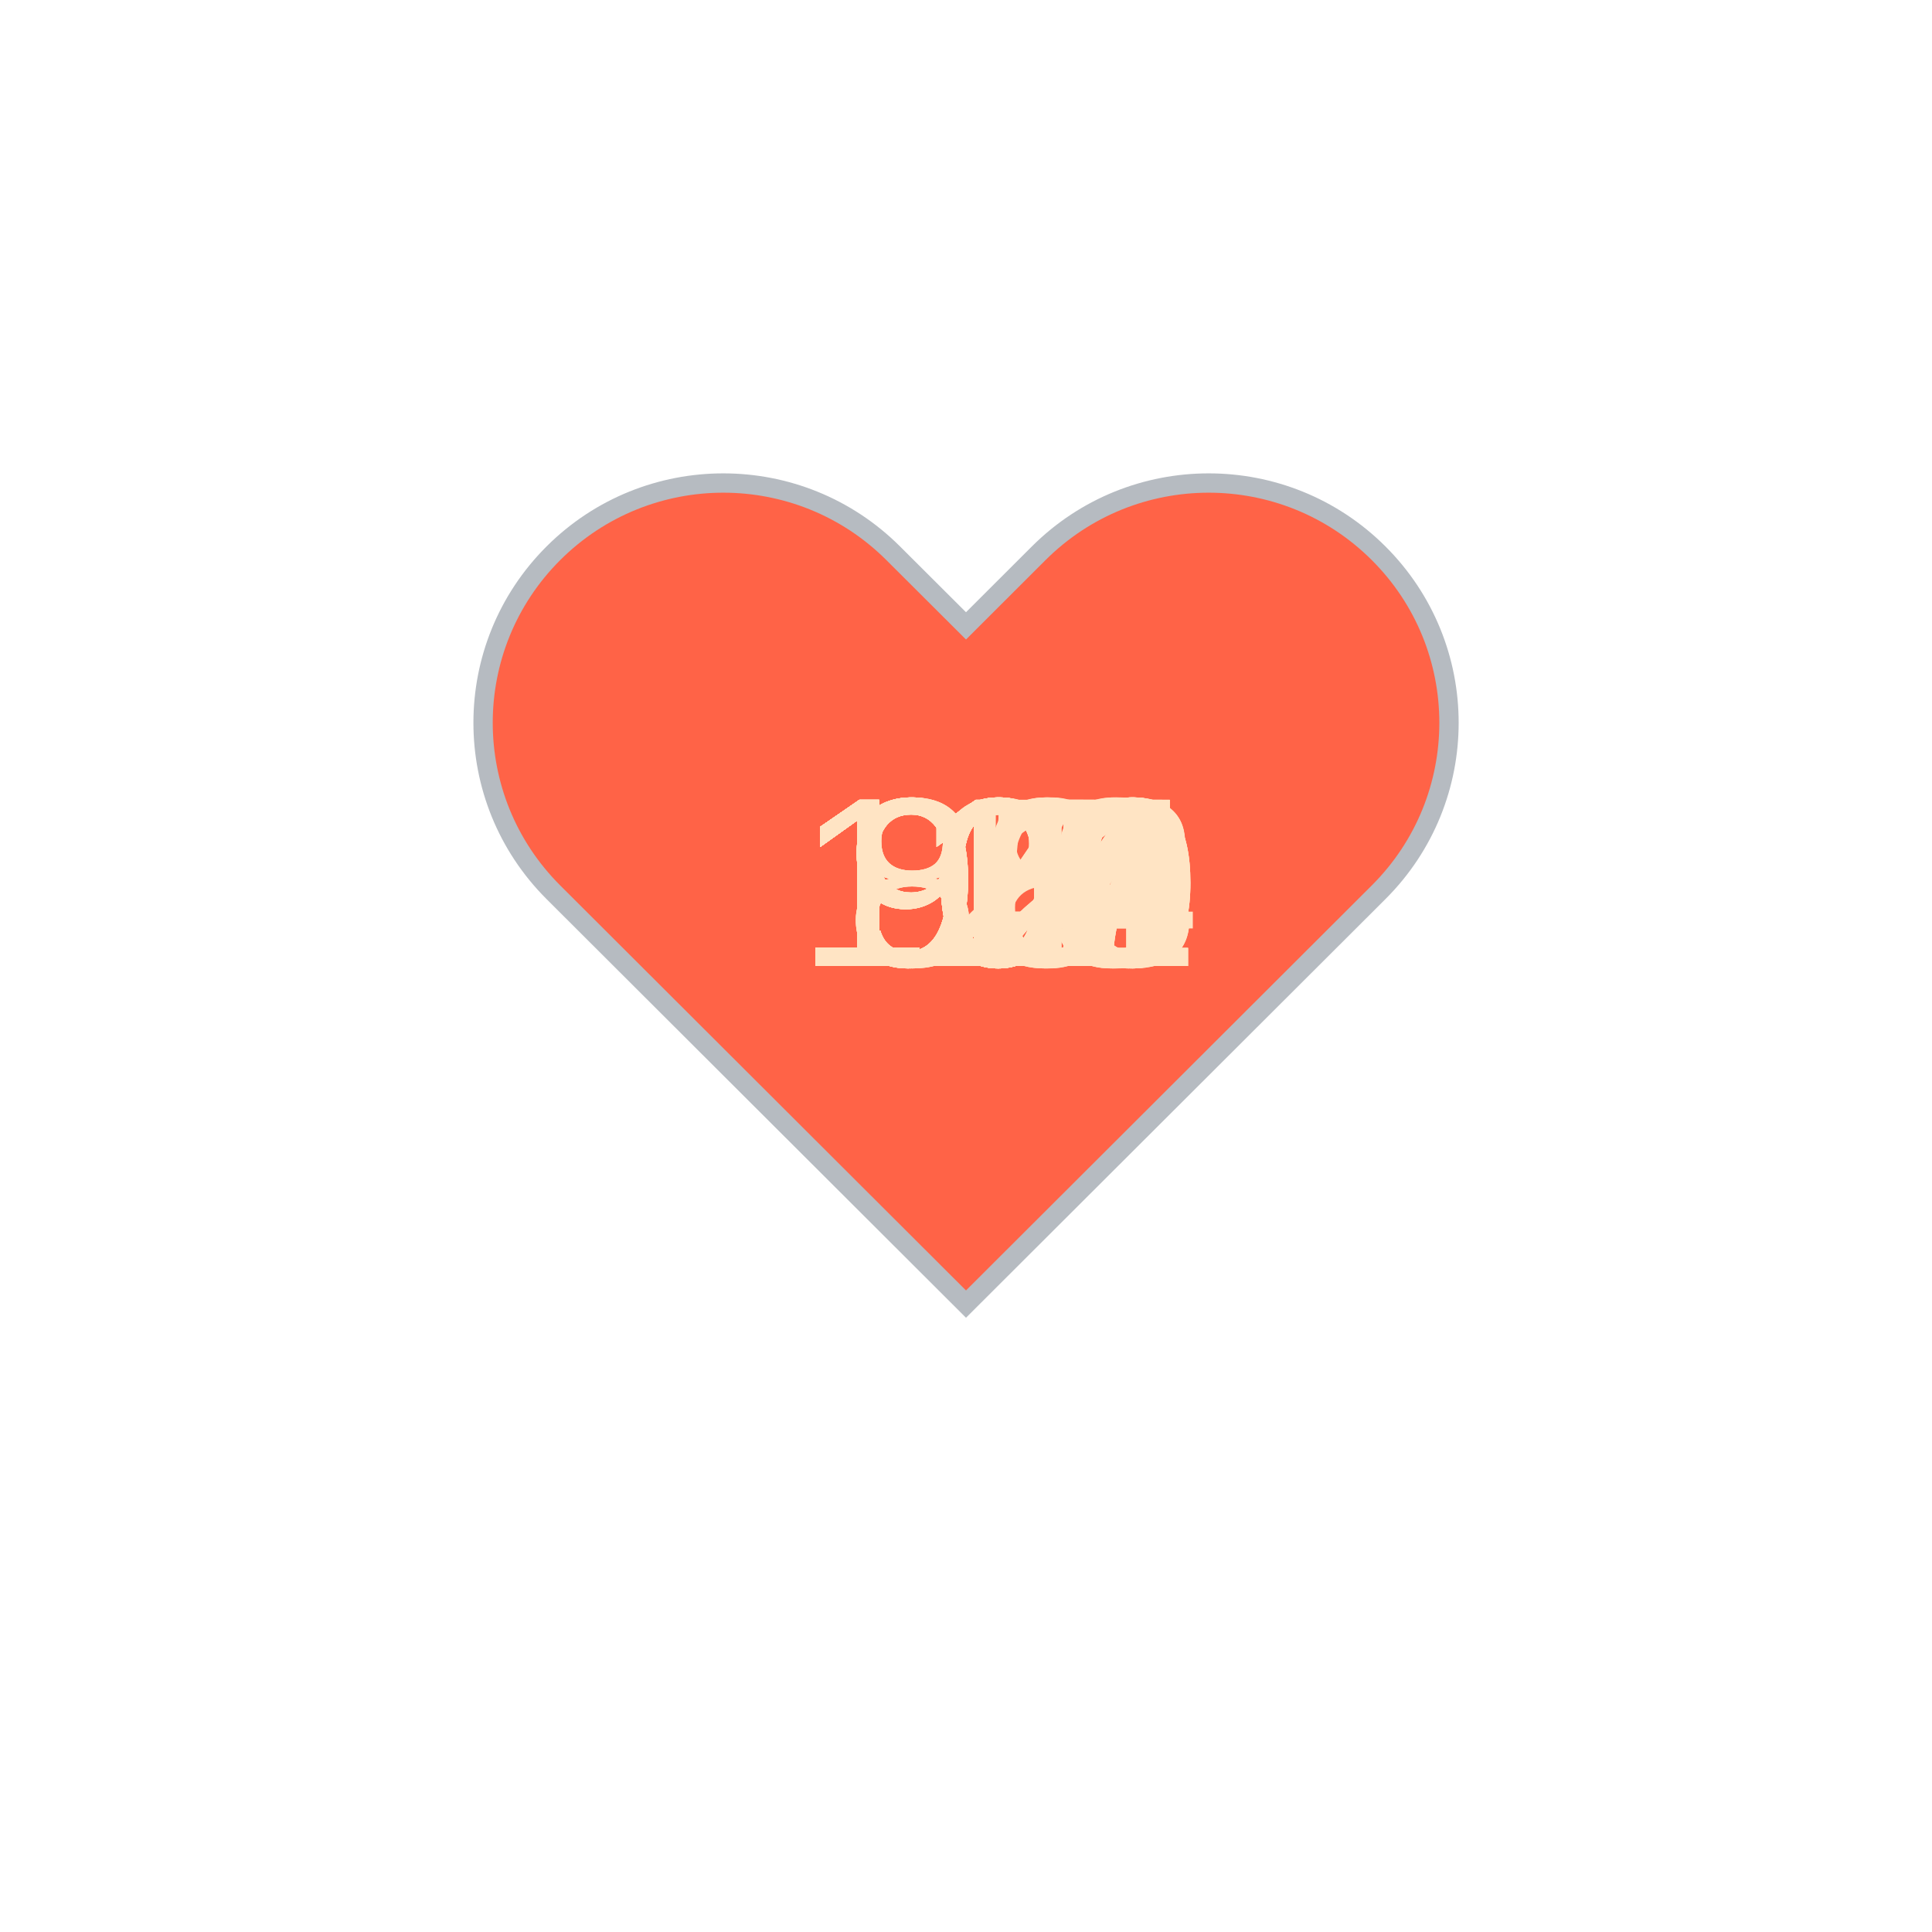
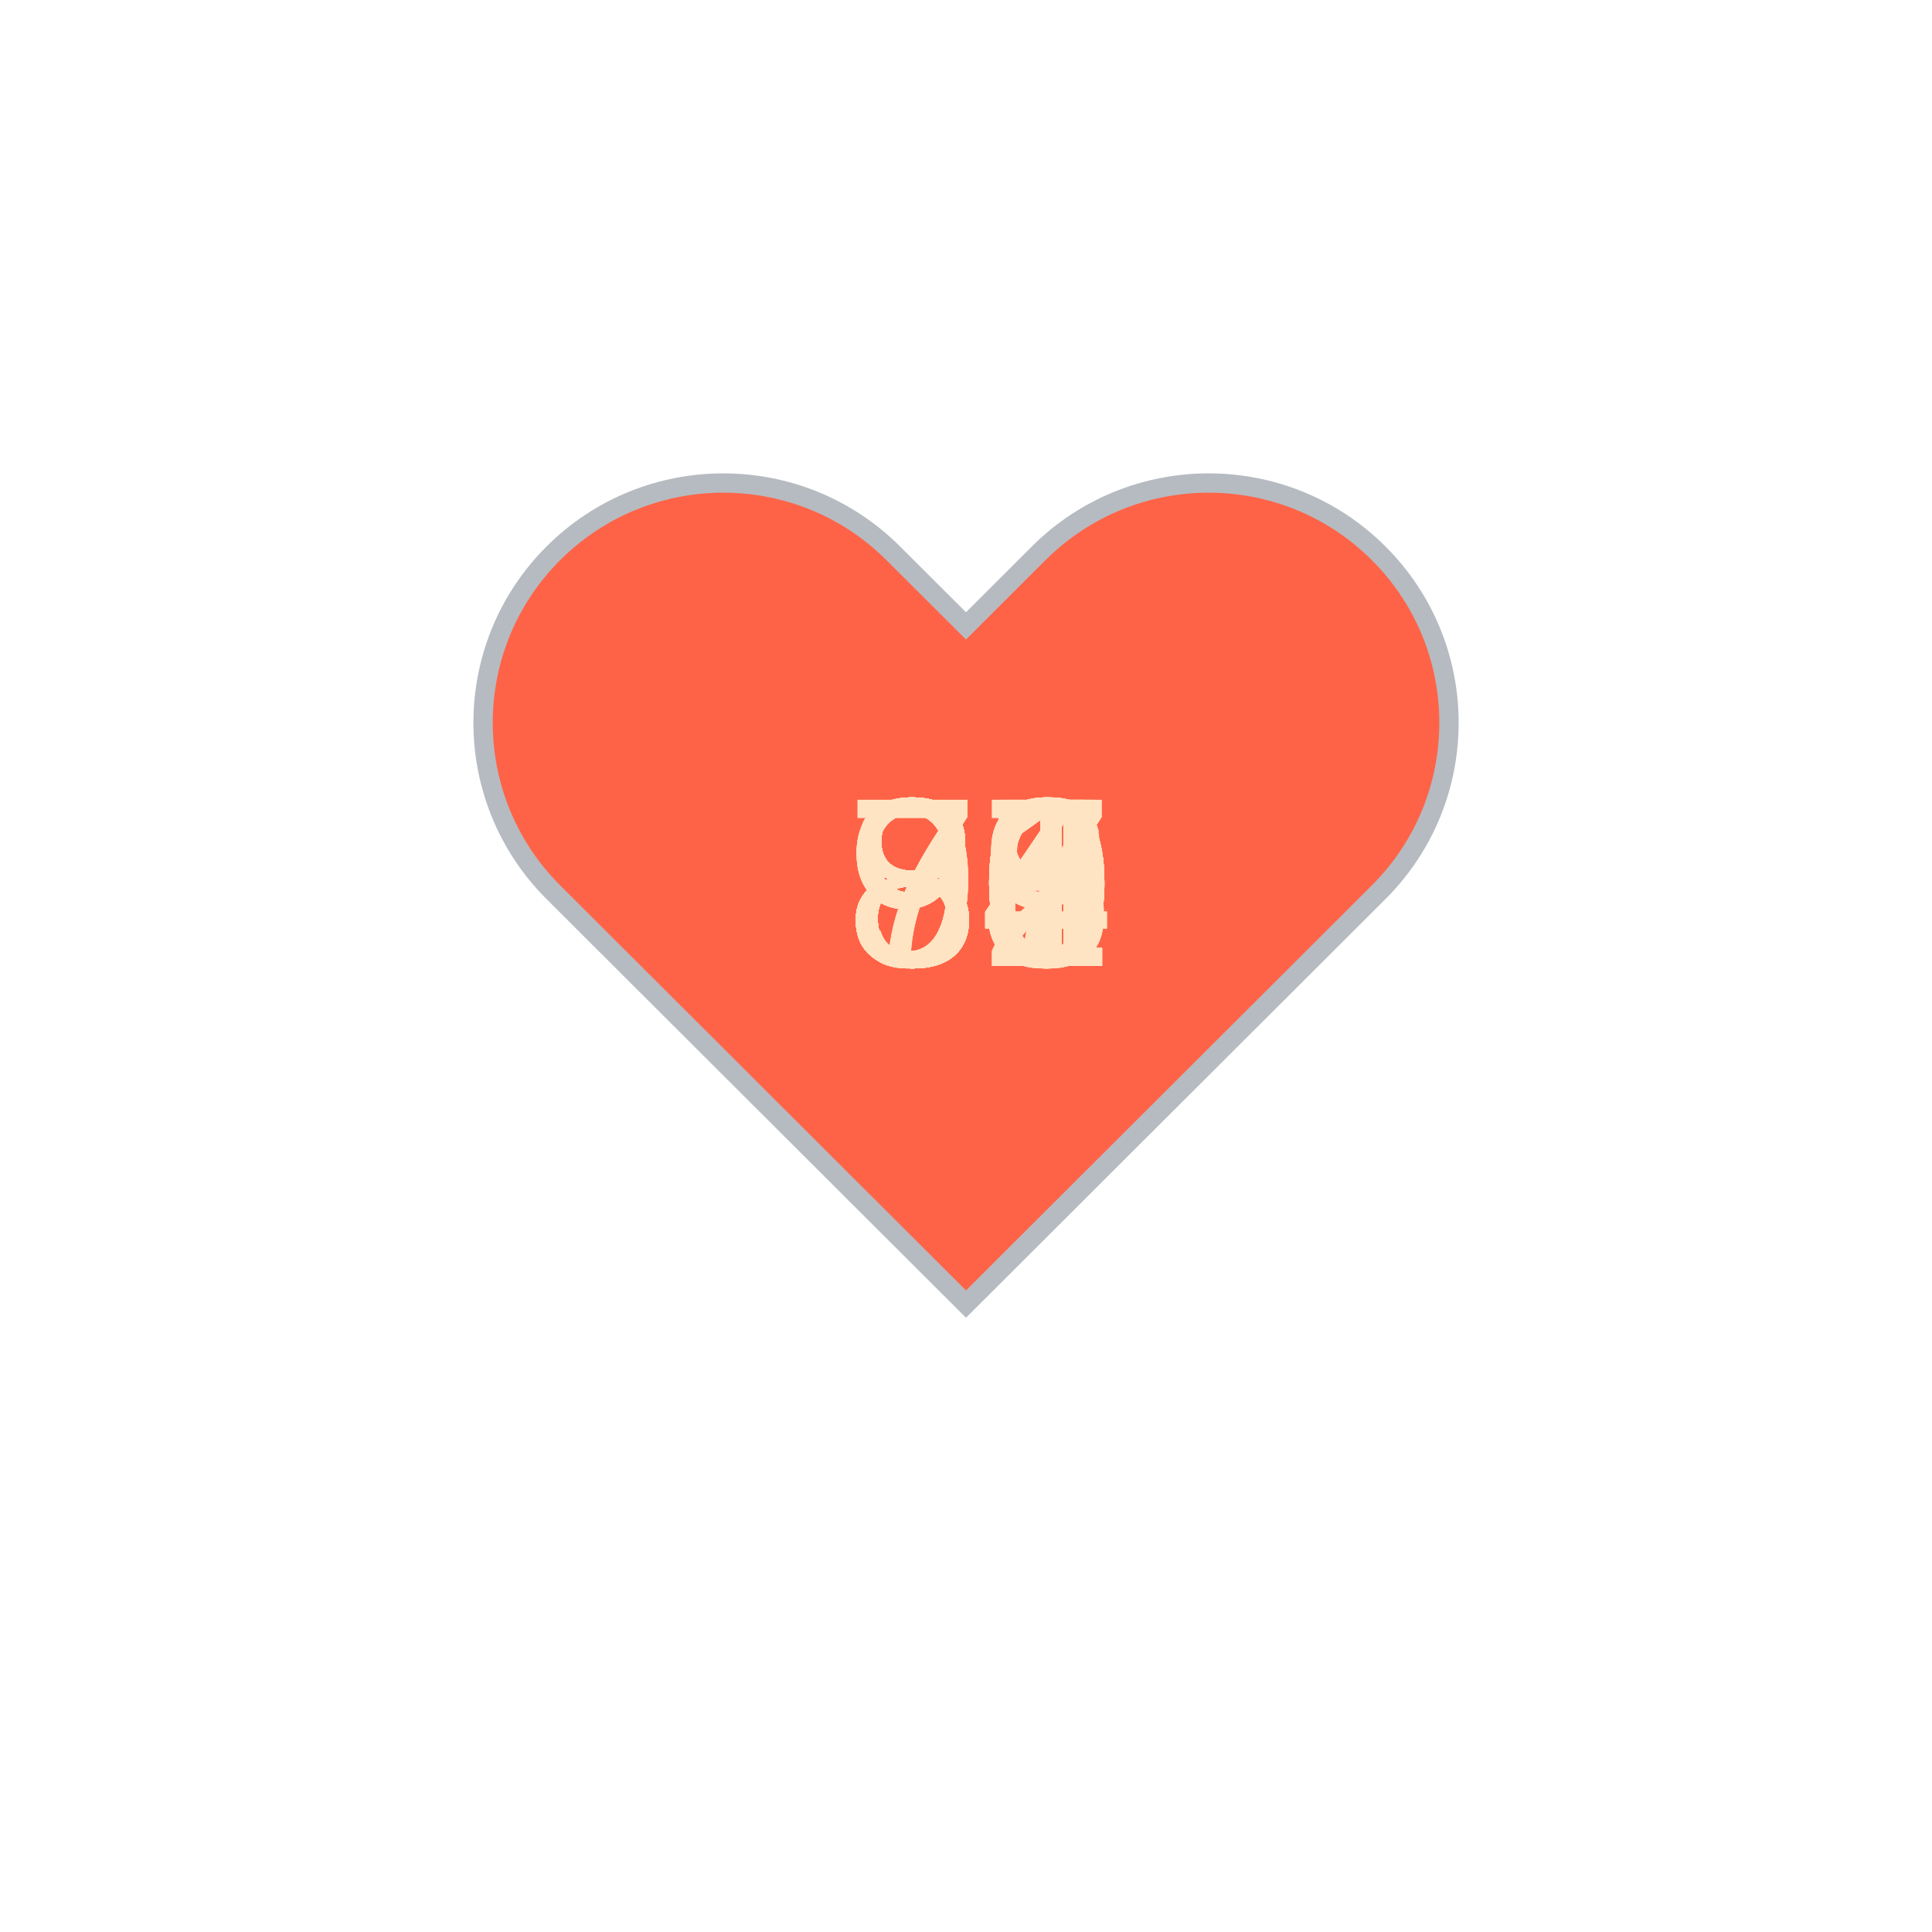
<svg xmlns="http://www.w3.org/2000/svg" baseProfile="full" height="150" version="1.1" viewBox="0,0,200,200" width="150">
  <defs />
  <g transform="translate(100 100)">
    <path d="M92.71,7.27L92.71,7.27c-9.71-9.69-25.46-9.69-35.18,0L50,14.79l-7.54-7.52C32.75-2.42,17-2.42,7.29,7.27v0 c-9.71,9.69-9.71,25.41,0,35.1L50,85l42.71-42.63C102.43,32.68,102.43,16.96,92.71,7.27z" fill="tomato" stroke="#B6BBC1" stroke-width="2" transform="translate(-50 -50)" />
    <animateTransform additive="sum" attributeName="transform" dur="1.2s" repeatCount="indefinite" type="scale" values="1; 1.5; 1.25; 1.5; 1.5; 1;" />
-     <text fill="bisque" style="font-size:25px; font-family:Arial" transform="translate(-12.5 0)">91<animate attributeName="visibility" dur="36.0s" keyTimes="0;0.03;0.07;0.1;0.13;0.17;0.2;0.23;0.27;0.3;0.33;0.37;0.4;0.43;0.47;0.5;0.53;0.57;0.6;0.63;0.67;0.7;0.73;0.77;0.8;0.83;0.87;0.9;0.93;0.97;1.0" repeatCount="indefinite" values="visible;hidden;hidden;hidden;hidden;hidden;hidden;hidden;hidden;hidden;hidden;hidden;hidden;hidden;hidden;hidden;hidden;hidden;hidden;hidden;hidden;hidden;hidden;hidden;hidden;hidden;hidden;hidden;hidden;hidden;hidden" />
+     <text fill="bisque" style="font-size:25px; font-family:Arial" transform="translate(-12.5 0)">80<animate attributeName="visibility" dur="36.0s" keyTimes="0;0.03;0.07;0.1;0.13;0.17;0.2;0.23;0.27;0.3;0.33;0.37;0.4;0.43;0.47;0.5;0.53;0.57;0.6;0.63;0.67;0.7;0.73;0.77;0.8;0.83;0.87;0.9;0.93;0.97;1.0" repeatCount="indefinite" values="visible;hidden;hidden;hidden;hidden;hidden;hidden;hidden;hidden;hidden;hidden;hidden;hidden;hidden;hidden;hidden;hidden;hidden;hidden;hidden;hidden;hidden;hidden;hidden;hidden;hidden;hidden;hidden;hidden;hidden;hidden" />
    </text>
-     <text fill="bisque" style="font-size:25px; font-family:Arial" transform="translate(-12.5 0)">95<animate attributeName="visibility" dur="36.0s" keyTimes="0;0.03;0.07;0.1;0.13;0.17;0.2;0.23;0.27;0.3;0.33;0.37;0.4;0.43;0.47;0.5;0.53;0.57;0.6;0.63;0.67;0.7;0.73;0.77;0.8;0.83;0.87;0.9;0.93;0.97;1.0" repeatCount="indefinite" values="hidden;visible;hidden;hidden;hidden;hidden;hidden;hidden;hidden;hidden;hidden;hidden;hidden;hidden;hidden;hidden;hidden;hidden;hidden;hidden;hidden;hidden;hidden;hidden;hidden;hidden;hidden;hidden;hidden;hidden;hidden" />
+     <text fill="bisque" style="font-size:25px; font-family:Arial" transform="translate(-12.5 0)">86<animate attributeName="visibility" dur="36.0s" keyTimes="0;0.03;0.07;0.1;0.13;0.17;0.2;0.23;0.27;0.3;0.33;0.37;0.4;0.43;0.47;0.5;0.53;0.57;0.6;0.63;0.67;0.7;0.73;0.77;0.8;0.83;0.87;0.9;0.93;0.97;1.0" repeatCount="indefinite" values="hidden;visible;hidden;hidden;hidden;hidden;hidden;hidden;hidden;hidden;hidden;hidden;hidden;hidden;hidden;hidden;hidden;hidden;hidden;hidden;hidden;hidden;hidden;hidden;hidden;hidden;hidden;hidden;hidden;hidden;hidden" />
    </text>
-     <text fill="bisque" style="font-size:25px; font-family:Arial" transform="translate(-12.5 0)">96<animate attributeName="visibility" dur="36.0s" keyTimes="0;0.03;0.07;0.1;0.13;0.17;0.2;0.23;0.27;0.3;0.33;0.37;0.4;0.43;0.47;0.5;0.53;0.57;0.6;0.63;0.67;0.7;0.73;0.77;0.8;0.83;0.87;0.9;0.93;0.97;1.0" repeatCount="indefinite" values="hidden;hidden;visible;hidden;hidden;hidden;hidden;hidden;hidden;hidden;hidden;hidden;hidden;hidden;hidden;hidden;hidden;hidden;hidden;hidden;hidden;hidden;hidden;hidden;hidden;hidden;hidden;hidden;hidden;hidden;hidden" />
+     <text fill="bisque" style="font-size:25px; font-family:Arial" transform="translate(-12.5 0)">84<animate attributeName="visibility" dur="36.0s" keyTimes="0;0.03;0.07;0.1;0.13;0.17;0.2;0.23;0.27;0.3;0.33;0.37;0.4;0.43;0.47;0.5;0.53;0.57;0.6;0.63;0.67;0.7;0.73;0.77;0.8;0.83;0.87;0.9;0.93;0.97;1.0" repeatCount="indefinite" values="hidden;hidden;visible;hidden;hidden;hidden;hidden;hidden;hidden;hidden;hidden;hidden;hidden;hidden;hidden;hidden;hidden;hidden;hidden;hidden;hidden;hidden;hidden;hidden;hidden;hidden;hidden;hidden;hidden;hidden;hidden" />
    </text>
-     <text fill="bisque" style="font-size:25px; font-family:Arial" transform="translate(-12.5 0)">95<animate attributeName="visibility" dur="36.0s" keyTimes="0;0.03;0.07;0.1;0.13;0.17;0.2;0.23;0.27;0.3;0.33;0.37;0.4;0.43;0.47;0.5;0.53;0.57;0.6;0.63;0.67;0.7;0.73;0.77;0.8;0.83;0.87;0.9;0.93;0.97;1.0" repeatCount="indefinite" values="hidden;hidden;hidden;visible;hidden;hidden;hidden;hidden;hidden;hidden;hidden;hidden;hidden;hidden;hidden;hidden;hidden;hidden;hidden;hidden;hidden;hidden;hidden;hidden;hidden;hidden;hidden;hidden;hidden;hidden;hidden" />
+     <text fill="bisque" style="font-size:25px; font-family:Arial" transform="translate(-12.5 0)">79<animate attributeName="visibility" dur="36.0s" keyTimes="0;0.03;0.07;0.1;0.13;0.17;0.2;0.23;0.27;0.3;0.33;0.37;0.4;0.43;0.47;0.5;0.53;0.57;0.6;0.63;0.67;0.7;0.73;0.77;0.8;0.83;0.87;0.9;0.93;0.97;1.0" repeatCount="indefinite" values="hidden;hidden;hidden;visible;hidden;hidden;hidden;hidden;hidden;hidden;hidden;hidden;hidden;hidden;hidden;hidden;hidden;hidden;hidden;hidden;hidden;hidden;hidden;hidden;hidden;hidden;hidden;hidden;hidden;hidden;hidden" />
    </text>
-     <text fill="bisque" style="font-size:25px; font-family:Arial" transform="translate(-12.5 0)">92<animate attributeName="visibility" dur="36.0s" keyTimes="0;0.03;0.07;0.1;0.13;0.17;0.2;0.23;0.27;0.3;0.33;0.37;0.4;0.43;0.47;0.5;0.53;0.57;0.6;0.63;0.67;0.7;0.73;0.77;0.8;0.83;0.87;0.9;0.93;0.97;1.0" repeatCount="indefinite" values="hidden;hidden;hidden;hidden;visible;hidden;hidden;hidden;hidden;hidden;hidden;hidden;hidden;hidden;hidden;hidden;hidden;hidden;hidden;hidden;hidden;hidden;hidden;hidden;hidden;hidden;hidden;hidden;hidden;hidden;hidden" />
+     <text fill="bisque" style="font-size:25px; font-family:Arial" transform="translate(-12.5 0)">83<animate attributeName="visibility" dur="36.0s" keyTimes="0;0.03;0.07;0.1;0.13;0.17;0.2;0.23;0.27;0.3;0.33;0.37;0.4;0.43;0.47;0.5;0.53;0.57;0.6;0.63;0.67;0.7;0.73;0.77;0.8;0.83;0.87;0.9;0.93;0.97;1.0" repeatCount="indefinite" values="hidden;hidden;hidden;hidden;visible;hidden;hidden;hidden;hidden;hidden;hidden;hidden;hidden;hidden;hidden;hidden;hidden;hidden;hidden;hidden;hidden;hidden;hidden;hidden;hidden;hidden;hidden;hidden;hidden;hidden;hidden" />
    </text>
-     <text fill="bisque" style="font-size:25px; font-family:Arial" transform="translate(-12.5 0)">92<animate attributeName="visibility" dur="36.0s" keyTimes="0;0.03;0.07;0.1;0.13;0.17;0.2;0.23;0.27;0.3;0.33;0.37;0.4;0.43;0.47;0.5;0.53;0.57;0.6;0.63;0.67;0.7;0.73;0.77;0.8;0.83;0.87;0.9;0.93;0.97;1.0" repeatCount="indefinite" values="hidden;hidden;hidden;hidden;hidden;visible;hidden;hidden;hidden;hidden;hidden;hidden;hidden;hidden;hidden;hidden;hidden;hidden;hidden;hidden;hidden;hidden;hidden;hidden;hidden;hidden;hidden;hidden;hidden;hidden;hidden" />
+     <text fill="bisque" style="font-size:25px; font-family:Arial" transform="translate(-12.5 0)">87<animate attributeName="visibility" dur="36.0s" keyTimes="0;0.03;0.07;0.1;0.13;0.17;0.2;0.23;0.27;0.3;0.33;0.37;0.4;0.43;0.47;0.5;0.53;0.57;0.6;0.63;0.67;0.7;0.73;0.77;0.8;0.83;0.87;0.9;0.93;0.97;1.0" repeatCount="indefinite" values="hidden;hidden;hidden;hidden;hidden;visible;hidden;hidden;hidden;hidden;hidden;hidden;hidden;hidden;hidden;hidden;hidden;hidden;hidden;hidden;hidden;hidden;hidden;hidden;hidden;hidden;hidden;hidden;hidden;hidden;hidden" />
    </text>
-     <text fill="bisque" style="font-size:25px; font-family:Arial" transform="translate(-12.5 0)">88<animate attributeName="visibility" dur="36.0s" keyTimes="0;0.03;0.07;0.1;0.13;0.17;0.2;0.23;0.27;0.3;0.33;0.37;0.4;0.43;0.47;0.5;0.53;0.57;0.6;0.63;0.67;0.7;0.73;0.77;0.8;0.83;0.87;0.9;0.93;0.97;1.0" repeatCount="indefinite" values="hidden;hidden;hidden;hidden;hidden;hidden;visible;hidden;hidden;hidden;hidden;hidden;hidden;hidden;hidden;hidden;hidden;hidden;hidden;hidden;hidden;hidden;hidden;hidden;hidden;hidden;hidden;hidden;hidden;hidden;hidden" />
+     <text fill="bisque" style="font-size:25px; font-family:Arial" transform="translate(-12.5 0)">83<animate attributeName="visibility" dur="36.0s" keyTimes="0;0.03;0.07;0.1;0.13;0.17;0.2;0.23;0.27;0.3;0.33;0.37;0.4;0.43;0.47;0.5;0.53;0.57;0.6;0.63;0.67;0.7;0.73;0.77;0.8;0.83;0.87;0.9;0.93;0.97;1.0" repeatCount="indefinite" values="hidden;hidden;hidden;hidden;hidden;hidden;visible;hidden;hidden;hidden;hidden;hidden;hidden;hidden;hidden;hidden;hidden;hidden;hidden;hidden;hidden;hidden;hidden;hidden;hidden;hidden;hidden;hidden;hidden;hidden;hidden" />
    </text>
-     <text fill="bisque" style="font-size:25px; font-family:Arial" transform="translate(-17.5 0)">102<animate attributeName="visibility" dur="36.0s" keyTimes="0;0.03;0.07;0.1;0.13;0.17;0.2;0.23;0.27;0.3;0.33;0.37;0.4;0.43;0.47;0.5;0.53;0.57;0.6;0.63;0.67;0.7;0.73;0.77;0.8;0.83;0.87;0.9;0.93;0.97;1.0" repeatCount="indefinite" values="hidden;hidden;hidden;hidden;hidden;hidden;hidden;visible;hidden;hidden;hidden;hidden;hidden;hidden;hidden;hidden;hidden;hidden;hidden;hidden;hidden;hidden;hidden;hidden;hidden;hidden;hidden;hidden;hidden;hidden;hidden" />
+     <text fill="bisque" style="font-size:25px; font-family:Arial" transform="translate(-12.5 0)">90<animate attributeName="visibility" dur="36.0s" keyTimes="0;0.03;0.07;0.1;0.13;0.17;0.2;0.23;0.27;0.3;0.33;0.37;0.4;0.43;0.47;0.5;0.53;0.57;0.6;0.63;0.67;0.7;0.73;0.77;0.8;0.83;0.87;0.9;0.93;0.97;1.0" repeatCount="indefinite" values="hidden;hidden;hidden;hidden;hidden;hidden;hidden;visible;hidden;hidden;hidden;hidden;hidden;hidden;hidden;hidden;hidden;hidden;hidden;hidden;hidden;hidden;hidden;hidden;hidden;hidden;hidden;hidden;hidden;hidden;hidden" />
    </text>
-     <text fill="bisque" style="font-size:25px; font-family:Arial" transform="translate(-17.5 0)">101<animate attributeName="visibility" dur="36.0s" keyTimes="0;0.03;0.07;0.1;0.13;0.17;0.2;0.23;0.27;0.3;0.33;0.37;0.4;0.43;0.47;0.5;0.53;0.57;0.6;0.63;0.67;0.7;0.73;0.77;0.8;0.83;0.87;0.9;0.93;0.97;1.0" repeatCount="indefinite" values="hidden;hidden;hidden;hidden;hidden;hidden;hidden;hidden;visible;hidden;hidden;hidden;hidden;hidden;hidden;hidden;hidden;hidden;hidden;hidden;hidden;hidden;hidden;hidden;hidden;hidden;hidden;hidden;hidden;hidden;hidden" />
+     <text fill="bisque" style="font-size:25px; font-family:Arial" transform="translate(-12.5 0)">84<animate attributeName="visibility" dur="36.0s" keyTimes="0;0.03;0.07;0.1;0.13;0.17;0.2;0.23;0.27;0.3;0.33;0.37;0.4;0.43;0.47;0.5;0.53;0.57;0.6;0.63;0.67;0.7;0.73;0.77;0.8;0.83;0.87;0.9;0.93;0.97;1.0" repeatCount="indefinite" values="hidden;hidden;hidden;hidden;hidden;hidden;hidden;hidden;visible;hidden;hidden;hidden;hidden;hidden;hidden;hidden;hidden;hidden;hidden;hidden;hidden;hidden;hidden;hidden;hidden;hidden;hidden;hidden;hidden;hidden;hidden" />
    </text>
-     <text fill="bisque" style="font-size:25px; font-family:Arial" transform="translate(-17.5 0)">103<animate attributeName="visibility" dur="36.0s" keyTimes="0;0.03;0.07;0.1;0.13;0.17;0.2;0.23;0.27;0.3;0.33;0.37;0.4;0.43;0.47;0.5;0.53;0.57;0.6;0.63;0.67;0.7;0.73;0.77;0.8;0.83;0.87;0.9;0.93;0.97;1.0" repeatCount="indefinite" values="hidden;hidden;hidden;hidden;hidden;hidden;hidden;hidden;hidden;visible;hidden;hidden;hidden;hidden;hidden;hidden;hidden;hidden;hidden;hidden;hidden;hidden;hidden;hidden;hidden;hidden;hidden;hidden;hidden;hidden;hidden" />
+     <text fill="bisque" style="font-size:25px; font-family:Arial" transform="translate(-12.5 0)">84<animate attributeName="visibility" dur="36.0s" keyTimes="0;0.03;0.07;0.1;0.13;0.17;0.2;0.23;0.27;0.3;0.33;0.37;0.4;0.43;0.47;0.5;0.53;0.57;0.6;0.63;0.67;0.7;0.73;0.77;0.8;0.83;0.87;0.9;0.93;0.97;1.0" repeatCount="indefinite" values="hidden;hidden;hidden;hidden;hidden;hidden;hidden;hidden;hidden;visible;hidden;hidden;hidden;hidden;hidden;hidden;hidden;hidden;hidden;hidden;hidden;hidden;hidden;hidden;hidden;hidden;hidden;hidden;hidden;hidden;hidden" />
    </text>
-     <text fill="bisque" style="font-size:25px; font-family:Arial" transform="translate(-17.5 0)">103<animate attributeName="visibility" dur="36.0s" keyTimes="0;0.03;0.07;0.1;0.13;0.17;0.2;0.23;0.27;0.3;0.33;0.37;0.4;0.43;0.47;0.5;0.53;0.57;0.6;0.63;0.67;0.7;0.73;0.77;0.8;0.83;0.87;0.9;0.93;0.97;1.0" repeatCount="indefinite" values="hidden;hidden;hidden;hidden;hidden;hidden;hidden;hidden;hidden;hidden;visible;hidden;hidden;hidden;hidden;hidden;hidden;hidden;hidden;hidden;hidden;hidden;hidden;hidden;hidden;hidden;hidden;hidden;hidden;hidden;hidden" />
+     <text fill="bisque" style="font-size:25px; font-family:Arial" transform="translate(-12.5 0)">90<animate attributeName="visibility" dur="36.0s" keyTimes="0;0.03;0.07;0.1;0.13;0.17;0.2;0.23;0.27;0.3;0.33;0.37;0.4;0.43;0.47;0.5;0.53;0.57;0.6;0.63;0.67;0.7;0.73;0.77;0.8;0.83;0.87;0.9;0.93;0.97;1.0" repeatCount="indefinite" values="hidden;hidden;hidden;hidden;hidden;hidden;hidden;hidden;hidden;hidden;visible;hidden;hidden;hidden;hidden;hidden;hidden;hidden;hidden;hidden;hidden;hidden;hidden;hidden;hidden;hidden;hidden;hidden;hidden;hidden;hidden" />
    </text>
-     <text fill="bisque" style="font-size:25px; font-family:Arial" transform="translate(-17.5 0)">100<animate attributeName="visibility" dur="36.0s" keyTimes="0;0.03;0.07;0.1;0.13;0.17;0.2;0.23;0.27;0.3;0.33;0.37;0.4;0.43;0.47;0.5;0.53;0.57;0.6;0.63;0.67;0.7;0.73;0.77;0.8;0.83;0.87;0.9;0.93;0.97;1.0" repeatCount="indefinite" values="hidden;hidden;hidden;hidden;hidden;hidden;hidden;hidden;hidden;hidden;hidden;visible;hidden;hidden;hidden;hidden;hidden;hidden;hidden;hidden;hidden;hidden;hidden;hidden;hidden;hidden;hidden;hidden;hidden;hidden;hidden" />
+     <text fill="bisque" style="font-size:25px; font-family:Arial" transform="translate(-12.5 0)">89<animate attributeName="visibility" dur="36.0s" keyTimes="0;0.03;0.07;0.1;0.13;0.17;0.2;0.23;0.27;0.3;0.33;0.37;0.4;0.43;0.47;0.5;0.53;0.57;0.6;0.63;0.67;0.7;0.73;0.77;0.8;0.83;0.87;0.9;0.93;0.97;1.0" repeatCount="indefinite" values="hidden;hidden;hidden;hidden;hidden;hidden;hidden;hidden;hidden;hidden;hidden;visible;hidden;hidden;hidden;hidden;hidden;hidden;hidden;hidden;hidden;hidden;hidden;hidden;hidden;hidden;hidden;hidden;hidden;hidden;hidden" />
    </text>
-     <text fill="bisque" style="font-size:25px; font-family:Arial" transform="translate(-17.5 0)">104<animate attributeName="visibility" dur="36.0s" keyTimes="0;0.03;0.07;0.1;0.13;0.17;0.2;0.23;0.27;0.3;0.33;0.37;0.4;0.43;0.47;0.5;0.53;0.57;0.6;0.63;0.67;0.7;0.73;0.77;0.8;0.83;0.87;0.9;0.93;0.97;1.0" repeatCount="indefinite" values="hidden;hidden;hidden;hidden;hidden;hidden;hidden;hidden;hidden;hidden;hidden;hidden;visible;hidden;hidden;hidden;hidden;hidden;hidden;hidden;hidden;hidden;hidden;hidden;hidden;hidden;hidden;hidden;hidden;hidden;hidden" />
+     <text fill="bisque" style="font-size:25px; font-family:Arial" transform="translate(-12.5 0)">88<animate attributeName="visibility" dur="36.0s" keyTimes="0;0.03;0.07;0.1;0.13;0.17;0.2;0.23;0.27;0.3;0.33;0.37;0.4;0.43;0.47;0.5;0.53;0.57;0.6;0.63;0.67;0.7;0.73;0.77;0.8;0.83;0.87;0.9;0.93;0.97;1.0" repeatCount="indefinite" values="hidden;hidden;hidden;hidden;hidden;hidden;hidden;hidden;hidden;hidden;hidden;hidden;visible;hidden;hidden;hidden;hidden;hidden;hidden;hidden;hidden;hidden;hidden;hidden;hidden;hidden;hidden;hidden;hidden;hidden;hidden" />
    </text>
-     <text fill="bisque" style="font-size:25px; font-family:Arial" transform="translate(-17.5 0)">109<animate attributeName="visibility" dur="36.0s" keyTimes="0;0.03;0.07;0.1;0.13;0.17;0.2;0.23;0.27;0.3;0.33;0.37;0.4;0.43;0.47;0.5;0.53;0.57;0.6;0.63;0.67;0.7;0.73;0.77;0.8;0.83;0.87;0.9;0.93;0.97;1.0" repeatCount="indefinite" values="hidden;hidden;hidden;hidden;hidden;hidden;hidden;hidden;hidden;hidden;hidden;hidden;hidden;visible;hidden;hidden;hidden;hidden;hidden;hidden;hidden;hidden;hidden;hidden;hidden;hidden;hidden;hidden;hidden;hidden;hidden" />
+     <text fill="bisque" style="font-size:25px; font-family:Arial" transform="translate(-12.5 0)">85<animate attributeName="visibility" dur="36.0s" keyTimes="0;0.03;0.07;0.1;0.13;0.17;0.2;0.23;0.27;0.3;0.33;0.37;0.4;0.43;0.47;0.5;0.53;0.57;0.6;0.63;0.67;0.7;0.73;0.77;0.8;0.83;0.87;0.9;0.93;0.97;1.0" repeatCount="indefinite" values="hidden;hidden;hidden;hidden;hidden;hidden;hidden;hidden;hidden;hidden;hidden;hidden;hidden;visible;hidden;hidden;hidden;hidden;hidden;hidden;hidden;hidden;hidden;hidden;hidden;hidden;hidden;hidden;hidden;hidden;hidden" />
    </text>
-     <text fill="bisque" style="font-size:25px; font-family:Arial" transform="translate(-17.5 0)">109<animate attributeName="visibility" dur="36.0s" keyTimes="0;0.03;0.07;0.1;0.13;0.17;0.2;0.23;0.27;0.3;0.33;0.37;0.4;0.43;0.47;0.5;0.53;0.57;0.6;0.63;0.67;0.7;0.73;0.77;0.8;0.83;0.87;0.9;0.93;0.97;1.0" repeatCount="indefinite" values="hidden;hidden;hidden;hidden;hidden;hidden;hidden;hidden;hidden;hidden;hidden;hidden;hidden;hidden;visible;hidden;hidden;hidden;hidden;hidden;hidden;hidden;hidden;hidden;hidden;hidden;hidden;hidden;hidden;hidden;hidden" />
+     <text fill="bisque" style="font-size:25px; font-family:Arial" transform="translate(-12.5 0)">82<animate attributeName="visibility" dur="36.0s" keyTimes="0;0.03;0.07;0.1;0.13;0.17;0.2;0.23;0.27;0.3;0.33;0.37;0.4;0.43;0.47;0.5;0.53;0.57;0.6;0.63;0.67;0.7;0.73;0.77;0.8;0.83;0.87;0.9;0.93;0.97;1.0" repeatCount="indefinite" values="hidden;hidden;hidden;hidden;hidden;hidden;hidden;hidden;hidden;hidden;hidden;hidden;hidden;hidden;visible;hidden;hidden;hidden;hidden;hidden;hidden;hidden;hidden;hidden;hidden;hidden;hidden;hidden;hidden;hidden;hidden" />
    </text>
-     <text fill="bisque" style="font-size:25px; font-family:Arial" transform="translate(-17.5 0)">110<animate attributeName="visibility" dur="36.0s" keyTimes="0;0.03;0.07;0.1;0.13;0.17;0.2;0.23;0.27;0.3;0.33;0.37;0.4;0.43;0.47;0.5;0.53;0.57;0.6;0.63;0.67;0.7;0.73;0.77;0.8;0.83;0.87;0.9;0.93;0.97;1.0" repeatCount="indefinite" values="hidden;hidden;hidden;hidden;hidden;hidden;hidden;hidden;hidden;hidden;hidden;hidden;hidden;hidden;hidden;visible;hidden;hidden;hidden;hidden;hidden;hidden;hidden;hidden;hidden;hidden;hidden;hidden;hidden;hidden;hidden" />
+     <text fill="bisque" style="font-size:25px; font-family:Arial" transform="translate(-12.5 0)">86<animate attributeName="visibility" dur="36.0s" keyTimes="0;0.03;0.07;0.1;0.13;0.17;0.2;0.23;0.27;0.3;0.33;0.37;0.4;0.43;0.47;0.5;0.53;0.57;0.6;0.63;0.67;0.7;0.73;0.77;0.8;0.83;0.87;0.9;0.93;0.97;1.0" repeatCount="indefinite" values="hidden;hidden;hidden;hidden;hidden;hidden;hidden;hidden;hidden;hidden;hidden;hidden;hidden;hidden;hidden;visible;hidden;hidden;hidden;hidden;hidden;hidden;hidden;hidden;hidden;hidden;hidden;hidden;hidden;hidden;hidden" />
    </text>
-     <text fill="bisque" style="font-size:25px; font-family:Arial" transform="translate(-17.5 0)">117<animate attributeName="visibility" dur="36.0s" keyTimes="0;0.03;0.07;0.1;0.13;0.17;0.2;0.23;0.27;0.3;0.33;0.37;0.4;0.43;0.47;0.5;0.53;0.57;0.6;0.63;0.67;0.7;0.73;0.77;0.8;0.83;0.87;0.9;0.93;0.97;1.0" repeatCount="indefinite" values="hidden;hidden;hidden;hidden;hidden;hidden;hidden;hidden;hidden;hidden;hidden;hidden;hidden;hidden;hidden;hidden;visible;hidden;hidden;hidden;hidden;hidden;hidden;hidden;hidden;hidden;hidden;hidden;hidden;hidden;hidden" />
+     <text fill="bisque" style="font-size:25px; font-family:Arial" transform="translate(-12.5 0)">84<animate attributeName="visibility" dur="36.0s" keyTimes="0;0.03;0.07;0.1;0.13;0.17;0.2;0.23;0.27;0.3;0.33;0.37;0.4;0.43;0.47;0.5;0.53;0.57;0.6;0.63;0.67;0.7;0.73;0.77;0.8;0.83;0.87;0.9;0.93;0.97;1.0" repeatCount="indefinite" values="hidden;hidden;hidden;hidden;hidden;hidden;hidden;hidden;hidden;hidden;hidden;hidden;hidden;hidden;hidden;hidden;visible;hidden;hidden;hidden;hidden;hidden;hidden;hidden;hidden;hidden;hidden;hidden;hidden;hidden;hidden" />
    </text>
-     <text fill="bisque" style="font-size:25px; font-family:Arial" transform="translate(-17.5 0)">119<animate attributeName="visibility" dur="36.0s" keyTimes="0;0.03;0.07;0.1;0.13;0.17;0.2;0.23;0.27;0.3;0.33;0.37;0.4;0.43;0.47;0.5;0.53;0.57;0.6;0.63;0.67;0.7;0.73;0.77;0.8;0.83;0.87;0.9;0.93;0.97;1.0" repeatCount="indefinite" values="hidden;hidden;hidden;hidden;hidden;hidden;hidden;hidden;hidden;hidden;hidden;hidden;hidden;hidden;hidden;hidden;hidden;visible;hidden;hidden;hidden;hidden;hidden;hidden;hidden;hidden;hidden;hidden;hidden;hidden;hidden" />
+     <text fill="bisque" style="font-size:25px; font-family:Arial" transform="translate(-12.5 0)">86<animate attributeName="visibility" dur="36.0s" keyTimes="0;0.03;0.07;0.1;0.13;0.17;0.2;0.23;0.27;0.3;0.33;0.37;0.4;0.43;0.47;0.5;0.53;0.57;0.6;0.63;0.67;0.7;0.73;0.77;0.8;0.83;0.87;0.9;0.93;0.97;1.0" repeatCount="indefinite" values="hidden;hidden;hidden;hidden;hidden;hidden;hidden;hidden;hidden;hidden;hidden;hidden;hidden;hidden;hidden;hidden;hidden;visible;hidden;hidden;hidden;hidden;hidden;hidden;hidden;hidden;hidden;hidden;hidden;hidden;hidden" />
    </text>
-     <text fill="bisque" style="font-size:25px; font-family:Arial" transform="translate(-17.5 0)">117<animate attributeName="visibility" dur="36.0s" keyTimes="0;0.03;0.07;0.1;0.13;0.17;0.2;0.23;0.27;0.3;0.33;0.37;0.4;0.43;0.47;0.5;0.53;0.57;0.6;0.63;0.67;0.7;0.73;0.77;0.8;0.83;0.87;0.9;0.93;0.97;1.0" repeatCount="indefinite" values="hidden;hidden;hidden;hidden;hidden;hidden;hidden;hidden;hidden;hidden;hidden;hidden;hidden;hidden;hidden;hidden;hidden;hidden;visible;hidden;hidden;hidden;hidden;hidden;hidden;hidden;hidden;hidden;hidden;hidden;hidden" />
+     <text fill="bisque" style="font-size:25px; font-family:Arial" transform="translate(-12.5 0)">91<animate attributeName="visibility" dur="36.0s" keyTimes="0;0.03;0.07;0.1;0.13;0.17;0.2;0.23;0.27;0.3;0.33;0.37;0.4;0.43;0.47;0.5;0.53;0.57;0.6;0.63;0.67;0.7;0.73;0.77;0.8;0.83;0.87;0.9;0.93;0.97;1.0" repeatCount="indefinite" values="hidden;hidden;hidden;hidden;hidden;hidden;hidden;hidden;hidden;hidden;hidden;hidden;hidden;hidden;hidden;hidden;hidden;hidden;visible;hidden;hidden;hidden;hidden;hidden;hidden;hidden;hidden;hidden;hidden;hidden;hidden" />
    </text>
-     <text fill="bisque" style="font-size:25px; font-family:Arial" transform="translate(-17.5 0)">115<animate attributeName="visibility" dur="36.0s" keyTimes="0;0.03;0.07;0.1;0.13;0.17;0.2;0.23;0.27;0.3;0.33;0.37;0.4;0.43;0.47;0.5;0.53;0.57;0.6;0.63;0.67;0.7;0.73;0.77;0.8;0.83;0.87;0.9;0.93;0.97;1.0" repeatCount="indefinite" values="hidden;hidden;hidden;hidden;hidden;hidden;hidden;hidden;hidden;hidden;hidden;hidden;hidden;hidden;hidden;hidden;hidden;hidden;hidden;visible;hidden;hidden;hidden;hidden;hidden;hidden;hidden;hidden;hidden;hidden;hidden" />
+     <text fill="bisque" style="font-size:25px; font-family:Arial" transform="translate(-12.5 0)">81<animate attributeName="visibility" dur="36.0s" keyTimes="0;0.03;0.07;0.1;0.13;0.17;0.2;0.23;0.27;0.3;0.33;0.37;0.4;0.43;0.47;0.5;0.53;0.57;0.6;0.63;0.67;0.7;0.73;0.77;0.8;0.83;0.87;0.9;0.93;0.97;1.0" repeatCount="indefinite" values="hidden;hidden;hidden;hidden;hidden;hidden;hidden;hidden;hidden;hidden;hidden;hidden;hidden;hidden;hidden;hidden;hidden;hidden;hidden;visible;hidden;hidden;hidden;hidden;hidden;hidden;hidden;hidden;hidden;hidden;hidden" />
    </text>
-     <text fill="bisque" style="font-size:25px; font-family:Arial" transform="translate(-17.5 0)">115<animate attributeName="visibility" dur="36.0s" keyTimes="0;0.03;0.07;0.1;0.13;0.17;0.2;0.23;0.27;0.3;0.33;0.37;0.4;0.43;0.47;0.5;0.53;0.57;0.6;0.63;0.67;0.7;0.73;0.77;0.8;0.83;0.87;0.9;0.93;0.97;1.0" repeatCount="indefinite" values="hidden;hidden;hidden;hidden;hidden;hidden;hidden;hidden;hidden;hidden;hidden;hidden;hidden;hidden;hidden;hidden;hidden;hidden;hidden;hidden;visible;hidden;hidden;hidden;hidden;hidden;hidden;hidden;hidden;hidden;hidden" />
+     <text fill="bisque" style="font-size:25px; font-family:Arial" transform="translate(-12.5 0)">77<animate attributeName="visibility" dur="36.0s" keyTimes="0;0.03;0.07;0.1;0.13;0.17;0.2;0.23;0.27;0.3;0.33;0.37;0.4;0.43;0.47;0.5;0.53;0.57;0.6;0.63;0.67;0.7;0.73;0.77;0.8;0.83;0.87;0.9;0.93;0.97;1.0" repeatCount="indefinite" values="hidden;hidden;hidden;hidden;hidden;hidden;hidden;hidden;hidden;hidden;hidden;hidden;hidden;hidden;hidden;hidden;hidden;hidden;hidden;hidden;visible;hidden;hidden;hidden;hidden;hidden;hidden;hidden;hidden;hidden;hidden" />
    </text>
-     <text fill="bisque" style="font-size:25px; font-family:Arial" transform="translate(-17.5 0)">116<animate attributeName="visibility" dur="36.0s" keyTimes="0;0.03;0.07;0.1;0.13;0.17;0.2;0.23;0.27;0.3;0.33;0.37;0.4;0.43;0.47;0.5;0.53;0.57;0.6;0.63;0.67;0.7;0.73;0.77;0.8;0.83;0.87;0.9;0.93;0.97;1.0" repeatCount="indefinite" values="hidden;hidden;hidden;hidden;hidden;hidden;hidden;hidden;hidden;hidden;hidden;hidden;hidden;hidden;hidden;hidden;hidden;hidden;hidden;hidden;hidden;visible;hidden;hidden;hidden;hidden;hidden;hidden;hidden;hidden;hidden" />
+     <text fill="bisque" style="font-size:25px; font-family:Arial" transform="translate(-12.5 0)">95<animate attributeName="visibility" dur="36.0s" keyTimes="0;0.03;0.07;0.1;0.13;0.17;0.2;0.23;0.27;0.3;0.33;0.37;0.4;0.43;0.47;0.5;0.53;0.57;0.6;0.63;0.67;0.7;0.73;0.77;0.8;0.83;0.87;0.9;0.93;0.97;1.0" repeatCount="indefinite" values="hidden;hidden;hidden;hidden;hidden;hidden;hidden;hidden;hidden;hidden;hidden;hidden;hidden;hidden;hidden;hidden;hidden;hidden;hidden;hidden;hidden;visible;hidden;hidden;hidden;hidden;hidden;hidden;hidden;hidden;hidden" />
    </text>
-     <text fill="bisque" style="font-size:25px; font-family:Arial" transform="translate(-17.5 0)">114<animate attributeName="visibility" dur="36.0s" keyTimes="0;0.03;0.07;0.1;0.13;0.17;0.2;0.23;0.27;0.3;0.33;0.37;0.4;0.43;0.47;0.5;0.53;0.57;0.6;0.63;0.67;0.7;0.73;0.77;0.8;0.83;0.87;0.9;0.93;0.97;1.0" repeatCount="indefinite" values="hidden;hidden;hidden;hidden;hidden;hidden;hidden;hidden;hidden;hidden;hidden;hidden;hidden;hidden;hidden;hidden;hidden;hidden;hidden;hidden;hidden;hidden;visible;hidden;hidden;hidden;hidden;hidden;hidden;hidden;hidden" />
+     <text fill="bisque" style="font-size:25px; font-family:Arial" transform="translate(-12.5 0)">80<animate attributeName="visibility" dur="36.0s" keyTimes="0;0.03;0.07;0.1;0.13;0.17;0.2;0.23;0.27;0.3;0.33;0.37;0.4;0.43;0.47;0.5;0.53;0.57;0.6;0.63;0.67;0.7;0.73;0.77;0.8;0.83;0.87;0.9;0.93;0.97;1.0" repeatCount="indefinite" values="hidden;hidden;hidden;hidden;hidden;hidden;hidden;hidden;hidden;hidden;hidden;hidden;hidden;hidden;hidden;hidden;hidden;hidden;hidden;hidden;hidden;hidden;visible;hidden;hidden;hidden;hidden;hidden;hidden;hidden;hidden" />
    </text>
-     <text fill="bisque" style="font-size:25px; font-family:Arial" transform="translate(-17.5 0)">117<animate attributeName="visibility" dur="36.0s" keyTimes="0;0.03;0.07;0.1;0.13;0.17;0.2;0.23;0.27;0.3;0.33;0.37;0.4;0.43;0.47;0.5;0.53;0.57;0.6;0.63;0.67;0.7;0.73;0.77;0.8;0.83;0.87;0.9;0.93;0.97;1.0" repeatCount="indefinite" values="hidden;hidden;hidden;hidden;hidden;hidden;hidden;hidden;hidden;hidden;hidden;hidden;hidden;hidden;hidden;hidden;hidden;hidden;hidden;hidden;hidden;hidden;hidden;visible;hidden;hidden;hidden;hidden;hidden;hidden;hidden" />
+     <text fill="bisque" style="font-size:25px; font-family:Arial" transform="translate(-12.5 0)">81<animate attributeName="visibility" dur="36.0s" keyTimes="0;0.03;0.07;0.1;0.13;0.17;0.2;0.23;0.27;0.3;0.33;0.37;0.4;0.43;0.47;0.5;0.53;0.57;0.6;0.63;0.67;0.7;0.73;0.77;0.8;0.83;0.87;0.9;0.93;0.97;1.0" repeatCount="indefinite" values="hidden;hidden;hidden;hidden;hidden;hidden;hidden;hidden;hidden;hidden;hidden;hidden;hidden;hidden;hidden;hidden;hidden;hidden;hidden;hidden;hidden;hidden;hidden;visible;hidden;hidden;hidden;hidden;hidden;hidden;hidden" />
    </text>
-     <text fill="bisque" style="font-size:25px; font-family:Arial" transform="translate(-17.5 0)">121<animate attributeName="visibility" dur="36.0s" keyTimes="0;0.03;0.07;0.1;0.13;0.17;0.2;0.23;0.27;0.3;0.33;0.37;0.4;0.43;0.47;0.5;0.53;0.57;0.6;0.63;0.67;0.7;0.73;0.77;0.8;0.83;0.87;0.9;0.93;0.97;1.0" repeatCount="indefinite" values="hidden;hidden;hidden;hidden;hidden;hidden;hidden;hidden;hidden;hidden;hidden;hidden;hidden;hidden;hidden;hidden;hidden;hidden;hidden;hidden;hidden;hidden;hidden;hidden;visible;hidden;hidden;hidden;hidden;hidden;hidden" />
+     <text fill="bisque" style="font-size:25px; font-family:Arial" transform="translate(-12.5 0)">80<animate attributeName="visibility" dur="36.0s" keyTimes="0;0.03;0.07;0.1;0.13;0.17;0.2;0.23;0.27;0.3;0.33;0.37;0.4;0.43;0.47;0.5;0.53;0.57;0.6;0.63;0.67;0.7;0.73;0.77;0.8;0.83;0.87;0.9;0.93;0.97;1.0" repeatCount="indefinite" values="hidden;hidden;hidden;hidden;hidden;hidden;hidden;hidden;hidden;hidden;hidden;hidden;hidden;hidden;hidden;hidden;hidden;hidden;hidden;hidden;hidden;hidden;hidden;hidden;visible;hidden;hidden;hidden;hidden;hidden;hidden" />
    </text>
-     <text fill="bisque" style="font-size:25px; font-family:Arial" transform="translate(-17.5 0)">120<animate attributeName="visibility" dur="36.0s" keyTimes="0;0.03;0.07;0.1;0.13;0.17;0.2;0.23;0.27;0.3;0.33;0.37;0.4;0.43;0.47;0.5;0.53;0.57;0.6;0.63;0.67;0.7;0.73;0.77;0.8;0.83;0.87;0.9;0.93;0.97;1.0" repeatCount="indefinite" values="hidden;hidden;hidden;hidden;hidden;hidden;hidden;hidden;hidden;hidden;hidden;hidden;hidden;hidden;hidden;hidden;hidden;hidden;hidden;hidden;hidden;hidden;hidden;hidden;hidden;visible;hidden;hidden;hidden;hidden;hidden" />
+     <text fill="bisque" style="font-size:25px; font-family:Arial" transform="translate(-12.5 0)">80<animate attributeName="visibility" dur="36.0s" keyTimes="0;0.03;0.07;0.1;0.13;0.17;0.2;0.23;0.27;0.3;0.33;0.37;0.4;0.43;0.47;0.5;0.53;0.57;0.6;0.63;0.67;0.7;0.73;0.77;0.8;0.83;0.87;0.9;0.93;0.97;1.0" repeatCount="indefinite" values="hidden;hidden;hidden;hidden;hidden;hidden;hidden;hidden;hidden;hidden;hidden;hidden;hidden;hidden;hidden;hidden;hidden;hidden;hidden;hidden;hidden;hidden;hidden;hidden;hidden;visible;hidden;hidden;hidden;hidden;hidden" />
    </text>
-     <text fill="bisque" style="font-size:25px; font-family:Arial" transform="translate(-17.5 0)">109<animate attributeName="visibility" dur="36.0s" keyTimes="0;0.03;0.07;0.1;0.13;0.17;0.2;0.23;0.27;0.3;0.33;0.37;0.4;0.43;0.47;0.5;0.53;0.57;0.6;0.63;0.67;0.7;0.73;0.77;0.8;0.83;0.87;0.9;0.93;0.97;1.0" repeatCount="indefinite" values="hidden;hidden;hidden;hidden;hidden;hidden;hidden;hidden;hidden;hidden;hidden;hidden;hidden;hidden;hidden;hidden;hidden;hidden;hidden;hidden;hidden;hidden;hidden;hidden;hidden;hidden;visible;hidden;hidden;hidden;hidden" />
+     <text fill="bisque" style="font-size:25px; font-family:Arial" transform="translate(-12.5 0)">80<animate attributeName="visibility" dur="36.0s" keyTimes="0;0.03;0.07;0.1;0.13;0.17;0.2;0.23;0.27;0.3;0.33;0.37;0.4;0.43;0.47;0.5;0.53;0.57;0.6;0.63;0.67;0.7;0.73;0.77;0.8;0.83;0.87;0.9;0.93;0.97;1.0" repeatCount="indefinite" values="hidden;hidden;hidden;hidden;hidden;hidden;hidden;hidden;hidden;hidden;hidden;hidden;hidden;hidden;hidden;hidden;hidden;hidden;hidden;hidden;hidden;hidden;hidden;hidden;hidden;hidden;visible;hidden;hidden;hidden;hidden" />
    </text>
-     <text fill="bisque" style="font-size:25px; font-family:Arial" transform="translate(-17.5 0)">100<animate attributeName="visibility" dur="36.0s" keyTimes="0;0.03;0.07;0.1;0.13;0.17;0.2;0.23;0.27;0.3;0.33;0.37;0.4;0.43;0.47;0.5;0.53;0.57;0.6;0.63;0.67;0.7;0.73;0.77;0.8;0.83;0.87;0.9;0.93;0.97;1.0" repeatCount="indefinite" values="hidden;hidden;hidden;hidden;hidden;hidden;hidden;hidden;hidden;hidden;hidden;hidden;hidden;hidden;hidden;hidden;hidden;hidden;hidden;hidden;hidden;hidden;hidden;hidden;hidden;hidden;hidden;visible;hidden;hidden;hidden" />
+     <text fill="bisque" style="font-size:25px; font-family:Arial" transform="translate(-12.5 0)">81<animate attributeName="visibility" dur="36.0s" keyTimes="0;0.03;0.07;0.1;0.13;0.17;0.2;0.23;0.27;0.3;0.33;0.37;0.4;0.43;0.47;0.5;0.53;0.57;0.6;0.63;0.67;0.7;0.73;0.77;0.8;0.83;0.87;0.9;0.93;0.97;1.0" repeatCount="indefinite" values="hidden;hidden;hidden;hidden;hidden;hidden;hidden;hidden;hidden;hidden;hidden;hidden;hidden;hidden;hidden;hidden;hidden;hidden;hidden;hidden;hidden;hidden;hidden;hidden;hidden;hidden;hidden;visible;hidden;hidden;hidden" />
    </text>
-     <text fill="bisque" style="font-size:25px; font-family:Arial" transform="translate(-12.5 0)">84<animate attributeName="visibility" dur="36.0s" keyTimes="0;0.03;0.07;0.1;0.13;0.17;0.2;0.23;0.27;0.3;0.33;0.37;0.4;0.43;0.47;0.5;0.53;0.57;0.6;0.63;0.67;0.7;0.73;0.77;0.8;0.83;0.87;0.9;0.93;0.97;1.0" repeatCount="indefinite" values="hidden;hidden;hidden;hidden;hidden;hidden;hidden;hidden;hidden;hidden;hidden;hidden;hidden;hidden;hidden;hidden;hidden;hidden;hidden;hidden;hidden;hidden;hidden;hidden;hidden;hidden;hidden;hidden;visible;hidden;hidden" />
+     <text fill="bisque" style="font-size:25px; font-family:Arial" transform="translate(-12.5 0)">80<animate attributeName="visibility" dur="36.0s" keyTimes="0;0.03;0.07;0.1;0.13;0.17;0.2;0.23;0.27;0.3;0.33;0.37;0.4;0.43;0.47;0.5;0.53;0.57;0.6;0.63;0.67;0.7;0.73;0.77;0.8;0.83;0.87;0.9;0.93;0.97;1.0" repeatCount="indefinite" values="hidden;hidden;hidden;hidden;hidden;hidden;hidden;hidden;hidden;hidden;hidden;hidden;hidden;hidden;hidden;hidden;hidden;hidden;hidden;hidden;hidden;hidden;hidden;hidden;hidden;hidden;hidden;hidden;visible;hidden;hidden" />
    </text>
-     <text fill="bisque" style="font-size:25px; font-family:Arial" transform="translate(-12.5 0)">84<animate attributeName="visibility" dur="36.0s" keyTimes="0;0.03;0.07;0.1;0.13;0.17;0.2;0.23;0.27;0.3;0.33;0.37;0.4;0.43;0.47;0.5;0.53;0.57;0.6;0.63;0.67;0.7;0.73;0.77;0.8;0.83;0.87;0.9;0.93;0.97;1.0" repeatCount="indefinite" values="hidden;hidden;hidden;hidden;hidden;hidden;hidden;hidden;hidden;hidden;hidden;hidden;hidden;hidden;hidden;hidden;hidden;hidden;hidden;hidden;hidden;hidden;hidden;hidden;hidden;hidden;hidden;hidden;hidden;visible;hidden" />
+     <text fill="bisque" style="font-size:25px; font-family:Arial" transform="translate(-12.5 0)">80<animate attributeName="visibility" dur="36.0s" keyTimes="0;0.03;0.07;0.1;0.13;0.17;0.2;0.23;0.27;0.3;0.33;0.37;0.4;0.43;0.47;0.5;0.53;0.57;0.6;0.63;0.67;0.7;0.73;0.77;0.8;0.83;0.87;0.9;0.93;0.97;1.0" repeatCount="indefinite" values="hidden;hidden;hidden;hidden;hidden;hidden;hidden;hidden;hidden;hidden;hidden;hidden;hidden;hidden;hidden;hidden;hidden;hidden;hidden;hidden;hidden;hidden;hidden;hidden;hidden;hidden;hidden;hidden;hidden;visible;hidden" />
    </text>
  </g>
</svg>
